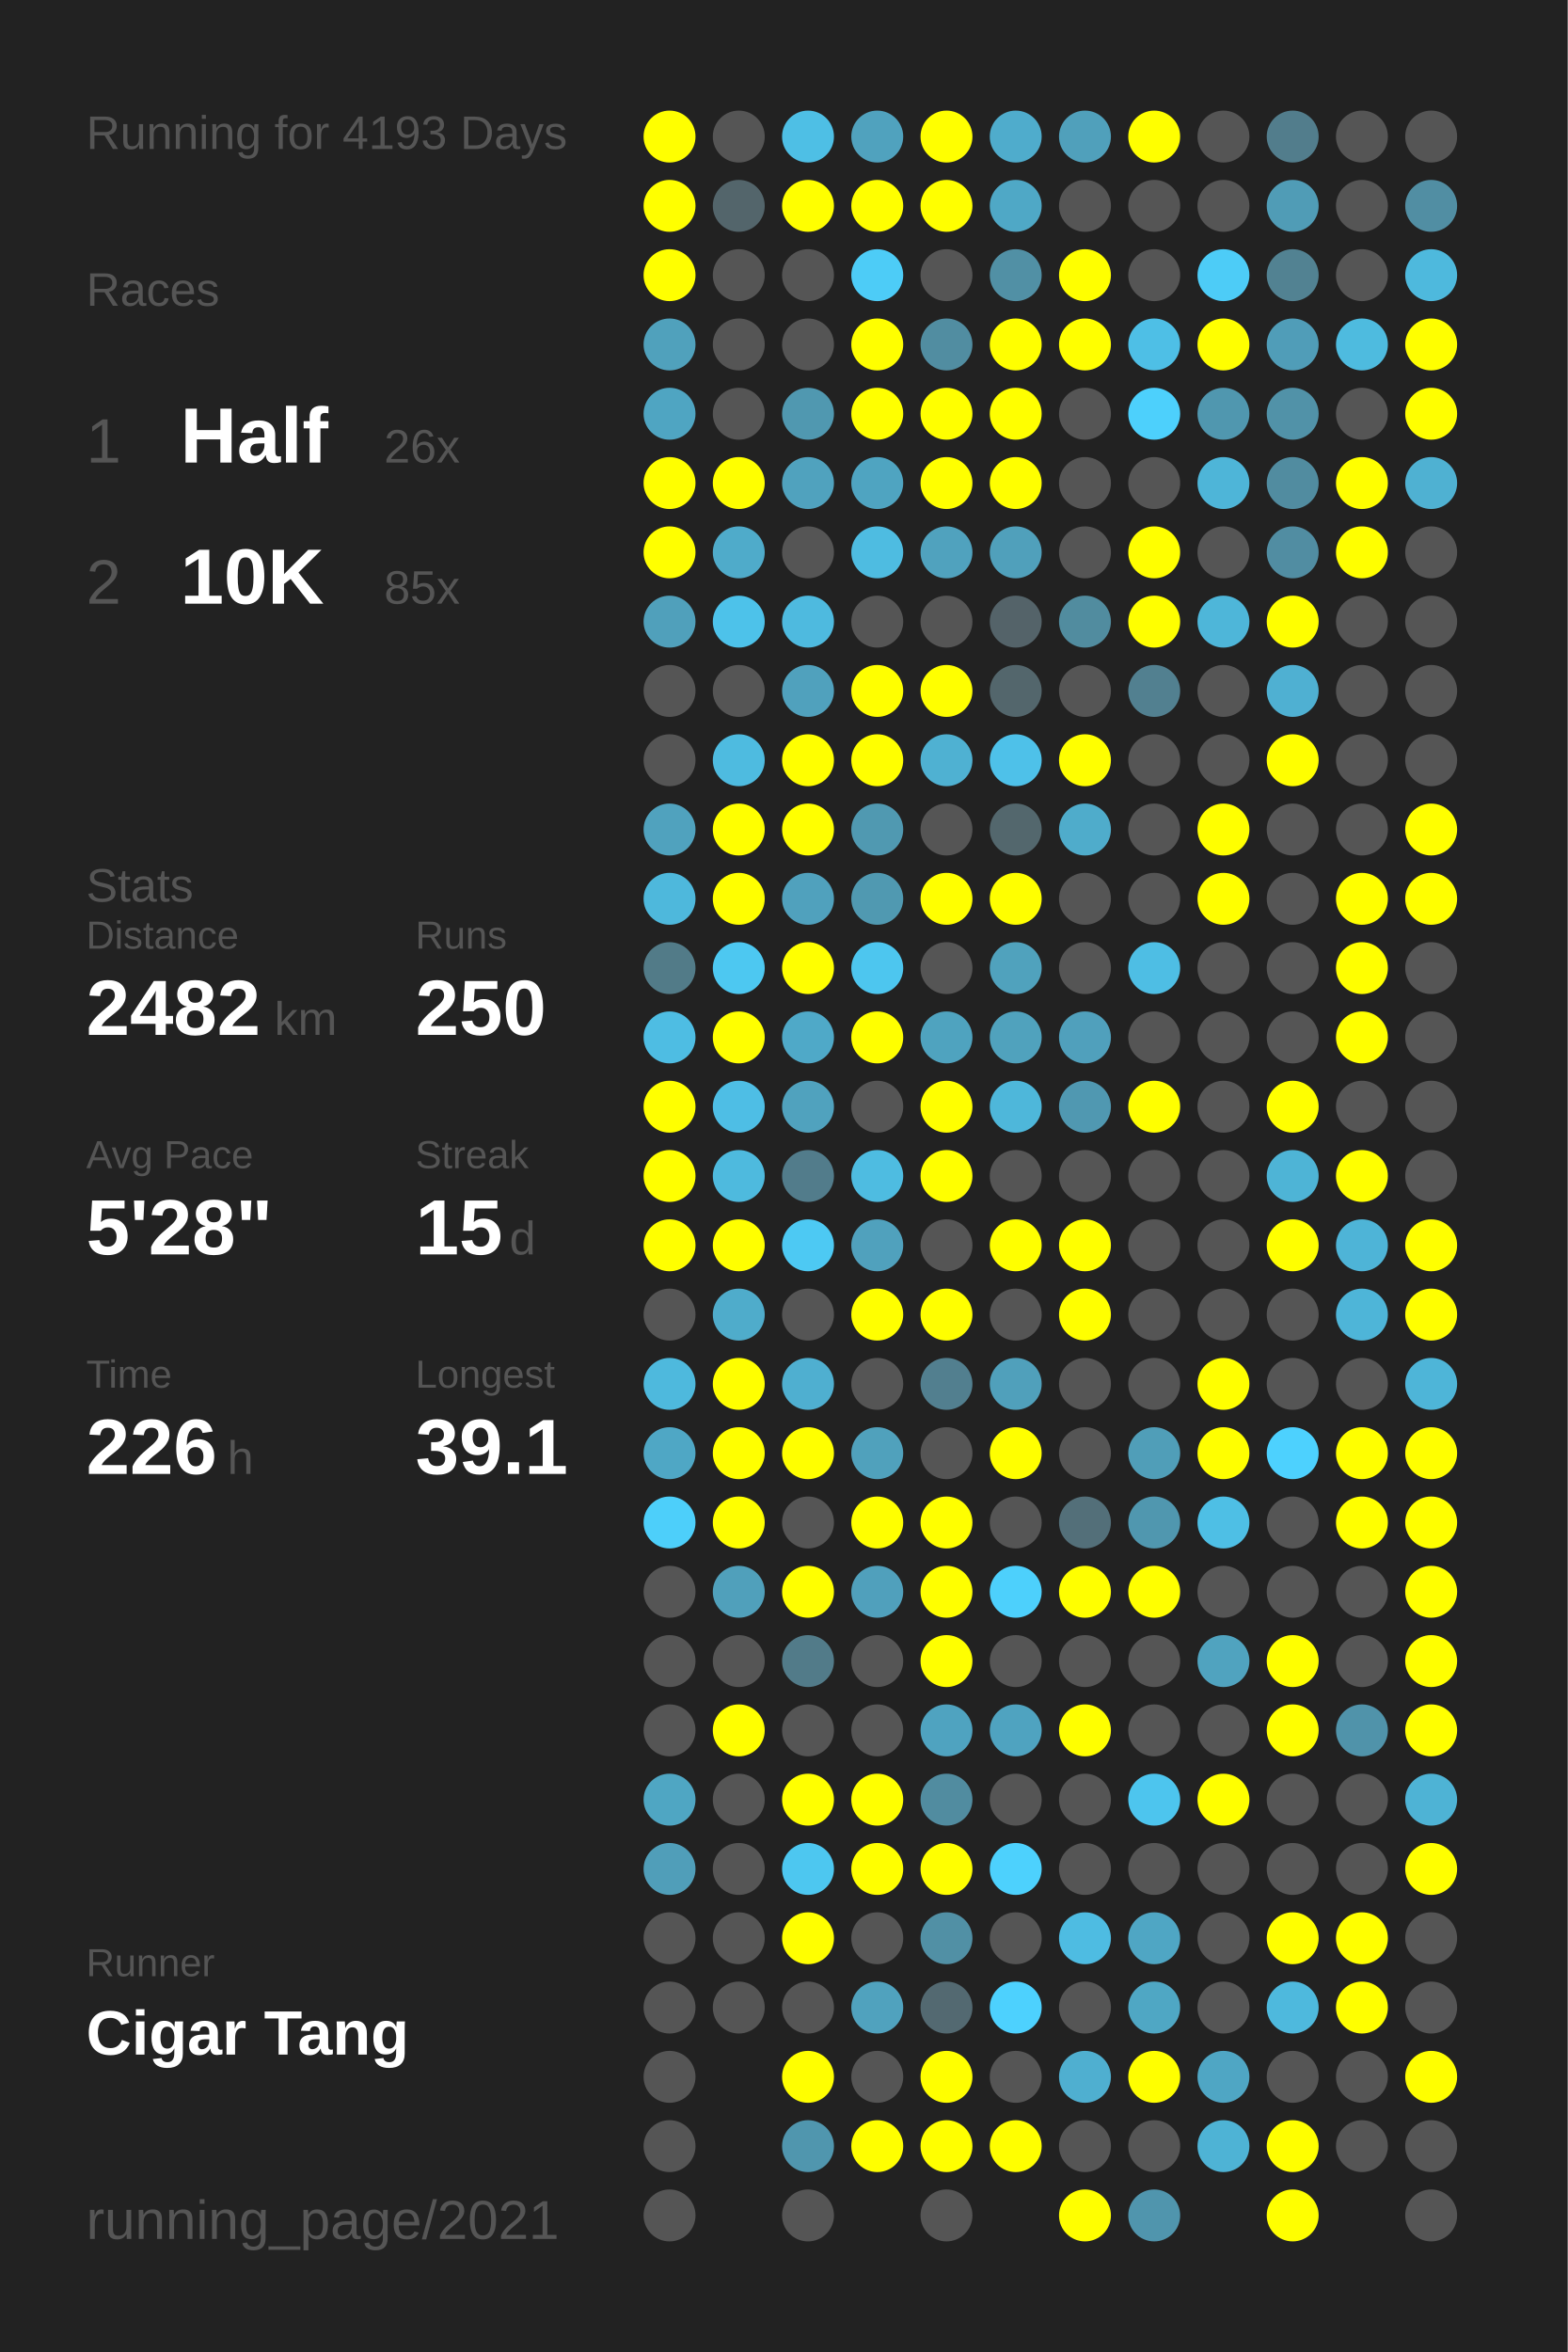
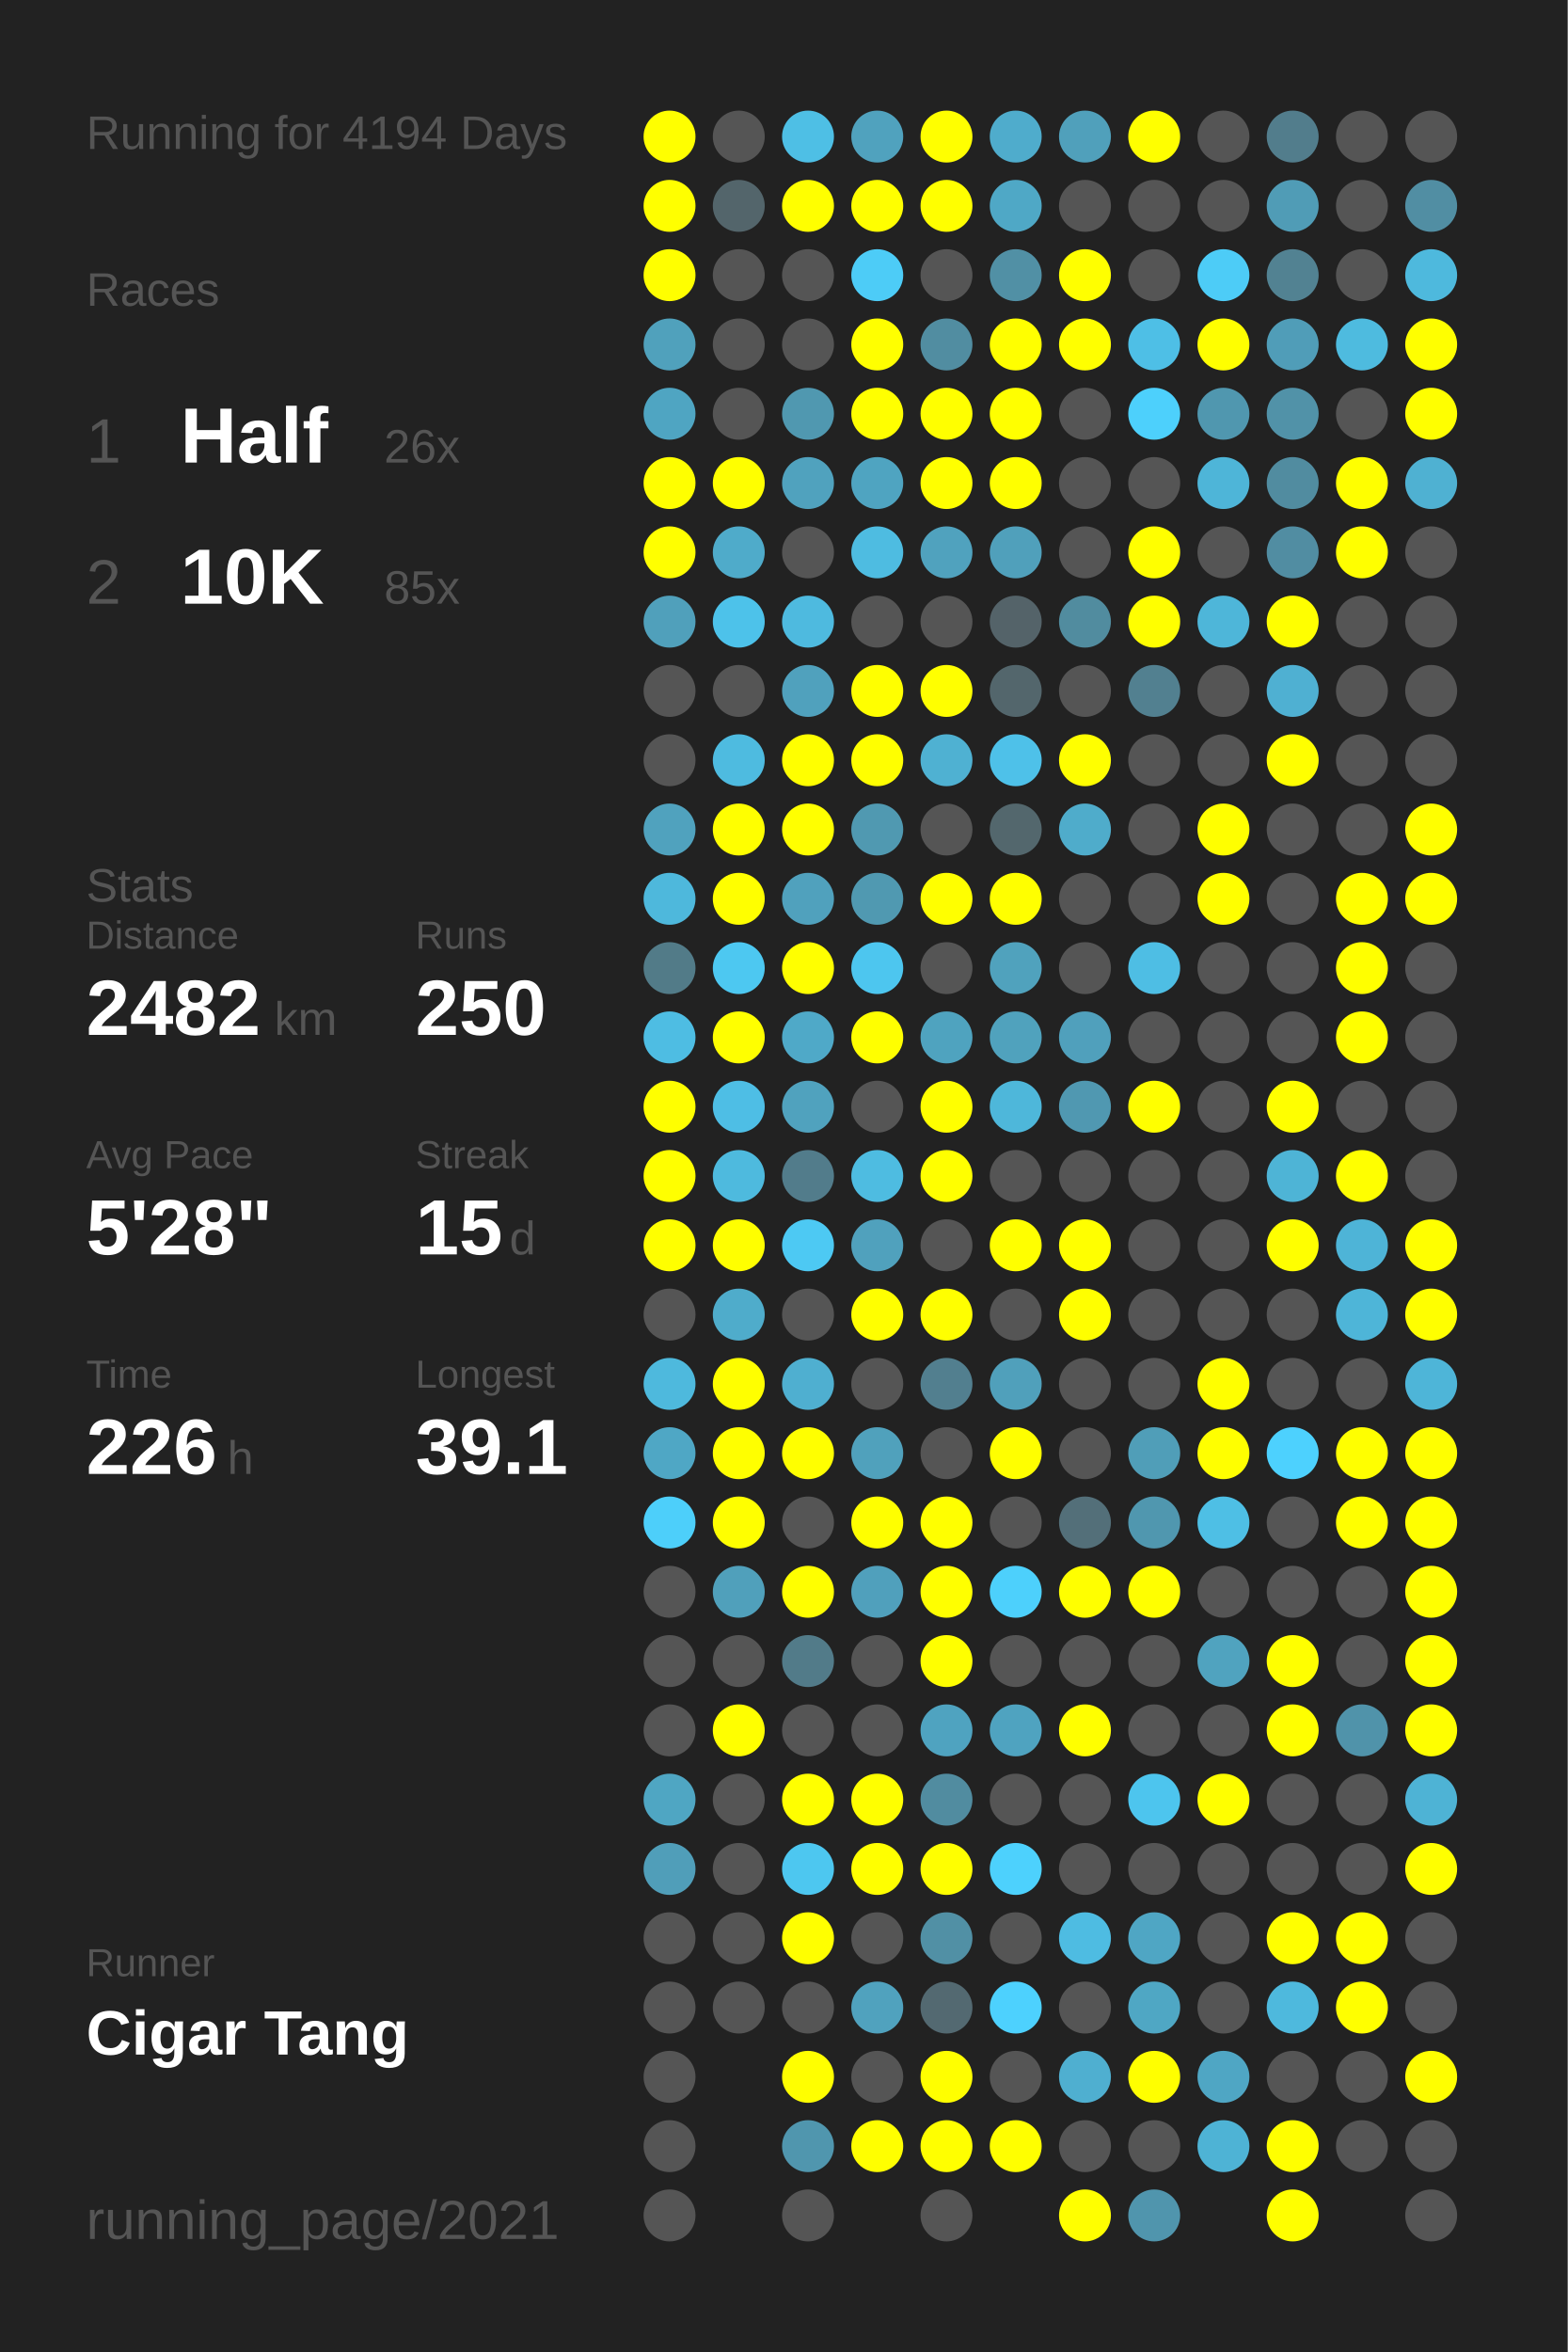
<svg xmlns="http://www.w3.org/2000/svg" baseProfile="full" height="300mm" version="1.1" viewBox="0,0,200,300" width="200mm">
  <defs />
  <rect fill="#222222" height="300" width="200" x="0" y="0" />
-   <text fill="#555555" style="font-size:6px; font-family:Arial;" x="11" y="19">Running for 4193 Days</text>
+   <text fill="#555555" style="font-size:6px; font-family:Arial;" x="11" y="19">Running for 4194 Days</text>
  <text fill="#555555" style="font-size:6px; font-family:Arial;" x="11" y="39">Races</text>
  <text fill="#555555" style="font-size:8px; font-family:Arial;" x="11" y="59">1</text>
  <text fill="#FFFFFF" style="font-size:10px; font-family:Arial; font-weight:bold;" x="23" y="59">Half</text>
  <text fill="#555555" style="font-size:6px; font-family:Arial;" x="49" y="59">26x</text>
  <text fill="#555555" style="font-size:8px; font-family:Arial;" x="11" y="77">2</text>
  <text fill="#FFFFFF" style="font-size:10px; font-family:Arial; font-weight:bold;" x="23" y="77">10K</text>
  <text fill="#555555" style="font-size:6px; font-family:Arial;" x="49" y="77">85x</text>
  <text fill="#555555" style="font-size:6px; font-family:Arial;" x="11" y="115">Stats</text>
  <text fill="#555555" style="font-size:5px; font-family:Arial;" x="11" y="121">Distance</text>
  <text fill="#FFFFFF" style="font-size:10px; font-family:Arial; font-weight:bold;" x="11" y="132">2482</text>
  <text fill="#555555" style="font-size:6px; font-family:Arial;" x="35" y="132">km</text>
  <text fill="#555555" style="font-size:5px; font-family:Arial;" x="53" y="121">Runs</text>
  <text fill="#FFFFFF" style="font-size:10px; font-family:Arial; font-weight:bold;" x="53" y="132">250</text>
  <text fill="#555555" style="font-size:5px; font-family:Arial;" x="11" y="149">Avg Pace</text>
  <text fill="#FFFFFF" style="font-size:10px; font-family:Arial; font-weight:bold;" x="11" y="160">5'28"</text>
  <text fill="#555555" style="font-size:5px; font-family:Arial;" x="53" y="149">Streak</text>
  <text fill="#FFFFFF" style="font-size:10px; font-family:Arial; font-weight:bold;" x="53" y="160">15</text>
  <text fill="#555555" style="font-size:6px; font-family:Arial;" x="65" y="160">d</text>
  <text fill="#555555" style="font-size:5px; font-family:Arial;" x="11" y="177">Time</text>
  <text fill="#FFFFFF" style="font-size:10px; font-family:Arial; font-weight:bold;" x="11" y="188">226</text>
  <text fill="#555555" style="font-size:6px; font-family:Arial;" x="29" y="188">h</text>
  <text fill="#555555" style="font-size:5px; font-family:Arial;" x="53" y="177">Longest</text>
  <text fill="#FFFFFF" style="font-size:10px; font-family:Arial; font-weight:bold;" x="53" y="188">39.1</text>
  <text fill="#555555" style="font-size:5px; font-family:Arial;" x="11" y="252.065">Runner</text>
  <text fill="#FFFFFF" style="font-size:8px; font-family:Arial; font-weight:bold;" x="11" y="262.065">Cigar Tang</text>
  <text fill="#555555" style="font-size:7px; font-family:Arial;" x="11" y="285.581">running_page/2021</text>
  <circle cx="85.417" cy="17.419" fill="#FFFF00" r="3.312" />
  <circle cx="85.417" cy="26.258" fill="#FFFF00" r="3.312" />
  <circle cx="85.417" cy="35.097" fill="#FFFF00" r="3.312" />
  <circle cx="85.417" cy="43.935" fill="#50a1bc" r="3.312" />
  <circle cx="85.417" cy="52.774" fill="#4fa5c2" r="3.312" />
  <circle cx="85.417" cy="61.613" fill="#FFFF00" r="3.312" />
  <circle cx="85.417" cy="70.452" fill="#FFFF00" r="3.312" />
  <circle cx="85.417" cy="79.29" fill="#50a0bb" r="3.312" />
  <circle cx="85.417" cy="88.129" fill="#555555" r="3.312" />
  <circle cx="85.417" cy="96.968" fill="#555555" r="3.312" />
  <circle cx="85.417" cy="105.806" fill="#50a2be" r="3.312" />
  <circle cx="85.417" cy="114.645" fill="#4eb8dc" r="3.312" />
  <circle cx="85.417" cy="123.484" fill="#527b88" r="3.312" />
  <circle cx="85.417" cy="132.323" fill="#4ebde3" r="3.312" />
  <circle cx="85.417" cy="141.161" fill="#FFFF00" r="3.312" />
  <circle cx="85.417" cy="150" fill="#FFFF00" r="3.312" />
  <circle cx="85.417" cy="158.839" fill="#FFFF00" r="3.312" />
  <circle cx="85.417" cy="167.677" fill="#555555" r="3.312" />
  <circle cx="85.417" cy="176.516" fill="#4eb9dd" r="3.312" />
  <circle cx="85.417" cy="185.355" fill="#4fa7c5" r="3.312" />
  <circle cx="85.417" cy="194.194" fill="#4dcffa" r="3.312" />
  <circle cx="85.417" cy="203.032" fill="#555555" r="3.312" />
  <circle cx="85.417" cy="211.871" fill="#555555" r="3.312" />
  <circle cx="85.417" cy="220.71" fill="#555555" r="3.312" />
  <circle cx="85.417" cy="229.548" fill="#4fa6c3" r="3.312" />
  <circle cx="85.417" cy="238.387" fill="#509eb9" r="3.312" />
  <circle cx="85.417" cy="247.226" fill="#555555" r="3.312" />
  <circle cx="85.417" cy="256.065" fill="#555555" r="3.312" />
  <circle cx="85.417" cy="264.903" fill="#555555" r="3.312" />
  <circle cx="85.417" cy="273.742" fill="#555555" r="3.312" />
  <circle cx="85.417" cy="282.581" fill="#555555" r="3.312" />
  <circle cx="94.25" cy="17.419" fill="#555555" r="3.312" />
  <circle cx="94.25" cy="26.258" fill="#53656b" r="3.312" />
  <circle cx="94.25" cy="35.097" fill="#555555" r="3.312" />
  <circle cx="94.25" cy="43.935" fill="#555555" r="3.312" />
  <circle cx="94.25" cy="52.774" fill="#555555" r="3.312" />
  <circle cx="94.25" cy="61.613" fill="#FFFF00" r="3.312" />
  <circle cx="94.25" cy="70.452" fill="#4fabca" r="3.312" />
  <circle cx="94.25" cy="79.29" fill="#4dc2ea" r="3.312" />
  <circle cx="94.25" cy="88.129" fill="#555555" r="3.312" />
  <circle cx="94.25" cy="96.968" fill="#4ebbe0" r="3.312" />
  <circle cx="94.25" cy="105.806" fill="#FFFF00" r="3.312" />
  <circle cx="94.25" cy="114.645" fill="#FFFF00" r="3.312" />
  <circle cx="94.25" cy="123.484" fill="#4dc8f1" r="3.312" />
  <circle cx="94.25" cy="132.323" fill="#FFFF00" r="3.312" />
  <circle cx="94.25" cy="141.161" fill="#4ebee5" r="3.312" />
  <circle cx="94.25" cy="150" fill="#4ebade" r="3.312" />
  <circle cx="94.25" cy="158.839" fill="#FFFF00" r="3.312" />
  <circle cx="94.25" cy="167.677" fill="#4faccb" r="3.312" />
  <circle cx="94.25" cy="176.516" fill="#FFFF00" r="3.312" />
  <circle cx="94.25" cy="185.355" fill="#FFFF00" r="3.312" />
  <circle cx="94.25" cy="194.194" fill="#FFFF00" r="3.312" />
  <circle cx="94.25" cy="203.032" fill="#50a0bb" r="3.312" />
  <circle cx="94.25" cy="211.871" fill="#555555" r="3.312" />
  <circle cx="94.25" cy="220.71" fill="#FFFF00" r="3.312" />
  <circle cx="94.25" cy="229.548" fill="#555555" r="3.312" />
  <circle cx="94.25" cy="238.387" fill="#555555" r="3.312" />
  <circle cx="94.25" cy="247.226" fill="#555555" r="3.312" />
  <circle cx="94.25" cy="256.065" fill="#555555" r="3.312" />
  <circle cx="103.083" cy="17.419" fill="#4ebfe5" r="3.312" />
  <circle cx="103.083" cy="26.258" fill="#FFFF00" r="3.312" />
  <circle cx="103.083" cy="35.097" fill="#555555" r="3.312" />
  <circle cx="103.083" cy="43.935" fill="#555555" r="3.312" />
  <circle cx="103.083" cy="52.774" fill="#5098b0" r="3.312" />
  <circle cx="103.083" cy="61.613" fill="#50a2be" r="3.312" />
  <circle cx="103.083" cy="70.452" fill="#555555" r="3.312" />
  <circle cx="103.083" cy="79.29" fill="#4ebadf" r="3.312" />
  <circle cx="103.083" cy="88.129" fill="#50a1bd" r="3.312" />
  <circle cx="103.083" cy="96.968" fill="#FFFF00" r="3.312" />
  <circle cx="103.083" cy="105.806" fill="#FFFF00" r="3.312" />
  <circle cx="103.083" cy="114.645" fill="#50a1bd" r="3.312" />
  <circle cx="103.083" cy="123.484" fill="#FFFF00" r="3.312" />
  <circle cx="103.083" cy="132.323" fill="#4fa9c8" r="3.312" />
  <circle cx="103.083" cy="141.161" fill="#50a2be" r="3.312" />
  <circle cx="103.083" cy="150" fill="#527c8b" r="3.312" />
  <circle cx="103.083" cy="158.839" fill="#4dc9f3" r="3.312" />
  <circle cx="103.083" cy="167.677" fill="#555555" r="3.312" />
  <circle cx="103.083" cy="176.516" fill="#4fafd0" r="3.312" />
  <circle cx="103.083" cy="185.355" fill="#FFFF00" r="3.312" />
  <circle cx="103.083" cy="194.194" fill="#555555" r="3.312" />
  <circle cx="103.083" cy="203.032" fill="#FFFF00" r="3.312" />
  <circle cx="103.083" cy="211.871" fill="#527b89" r="3.312" />
  <circle cx="103.083" cy="220.71" fill="#555555" r="3.312" />
  <circle cx="103.083" cy="229.548" fill="#FFFF00" r="3.312" />
  <circle cx="103.083" cy="238.387" fill="#4dc7f0" r="3.312" />
  <circle cx="103.083" cy="247.226" fill="#FFFF00" r="3.312" />
  <circle cx="103.083" cy="256.065" fill="#555555" r="3.312" />
  <circle cx="103.083" cy="264.903" fill="#FFFF00" r="3.312" />
  <circle cx="103.083" cy="273.742" fill="#5096ae" r="3.312" />
  <circle cx="103.083" cy="282.581" fill="#555555" r="3.312" />
  <circle cx="111.917" cy="17.419" fill="#50a2be" r="3.312" />
  <circle cx="111.917" cy="26.258" fill="#FFFF00" r="3.312" />
  <circle cx="111.917" cy="35.097" fill="#4dccf7" r="3.312" />
  <circle cx="111.917" cy="43.935" fill="#FFFF00" r="3.312" />
  <circle cx="111.917" cy="52.774" fill="#FFFF00" r="3.312" />
  <circle cx="111.917" cy="61.613" fill="#4fa4c1" r="3.312" />
  <circle cx="111.917" cy="70.452" fill="#4ebce1" r="3.312" />
  <circle cx="111.917" cy="79.29" fill="#555555" r="3.312" />
  <circle cx="111.917" cy="88.129" fill="#FFFF00" r="3.312" />
  <circle cx="111.917" cy="96.968" fill="#FFFF00" r="3.312" />
  <circle cx="111.917" cy="105.806" fill="#5099b1" r="3.312" />
  <circle cx="111.917" cy="114.645" fill="#5099b1" r="3.312" />
  <circle cx="111.917" cy="123.484" fill="#4dc6ef" r="3.312" />
  <circle cx="111.917" cy="132.323" fill="#FFFF00" r="3.312" />
  <circle cx="111.917" cy="141.161" fill="#555555" r="3.312" />
  <circle cx="111.917" cy="150" fill="#4ebce1" r="3.312" />
  <circle cx="111.917" cy="158.839" fill="#50a1bd" r="3.312" />
  <circle cx="111.917" cy="167.677" fill="#FFFF00" r="3.312" />
  <circle cx="111.917" cy="176.516" fill="#555555" r="3.312" />
  <circle cx="111.917" cy="185.355" fill="#50a1bc" r="3.312" />
  <circle cx="111.917" cy="194.194" fill="#FFFF00" r="3.312" />
  <circle cx="111.917" cy="203.032" fill="#50a0bc" r="3.312" />
  <circle cx="111.917" cy="211.871" fill="#555555" r="3.312" />
  <circle cx="111.917" cy="220.71" fill="#555555" r="3.312" />
  <circle cx="111.917" cy="229.548" fill="#FFFF00" r="3.312" />
  <circle cx="111.917" cy="238.387" fill="#FFFF00" r="3.312" />
  <circle cx="111.917" cy="247.226" fill="#555555" r="3.312" />
  <circle cx="111.917" cy="256.065" fill="#50a2be" r="3.312" />
  <circle cx="111.917" cy="264.903" fill="#555555" r="3.312" />
  <circle cx="111.917" cy="273.742" fill="#FFFF00" r="3.312" />
  <circle cx="120.75" cy="17.419" fill="#FFFF00" r="3.312" />
  <circle cx="120.75" cy="26.258" fill="#FFFF00" r="3.312" />
  <circle cx="120.75" cy="35.097" fill="#555555" r="3.312" />
  <circle cx="120.75" cy="43.935" fill="#518da1" r="3.312" />
  <circle cx="120.75" cy="52.774" fill="#FFFF00" r="3.312" />
  <circle cx="120.75" cy="61.613" fill="#FFFF00" r="3.312" />
  <circle cx="120.75" cy="70.452" fill="#50a2be" r="3.312" />
  <circle cx="120.75" cy="79.29" fill="#555555" r="3.312" />
  <circle cx="120.75" cy="88.129" fill="#FFFF00" r="3.312" />
  <circle cx="120.75" cy="96.968" fill="#4fb1d2" r="3.312" />
  <circle cx="120.75" cy="105.806" fill="#555555" r="3.312" />
  <circle cx="120.75" cy="114.645" fill="#FFFF00" r="3.312" />
  <circle cx="120.75" cy="123.484" fill="#555555" r="3.312" />
  <circle cx="120.75" cy="132.323" fill="#4fa3bf" r="3.312" />
  <circle cx="120.75" cy="141.161" fill="#FFFF00" r="3.312" />
  <circle cx="120.75" cy="150" fill="#FFFF00" r="3.312" />
  <circle cx="120.75" cy="158.839" fill="#555555" r="3.312" />
  <circle cx="120.75" cy="167.677" fill="#FFFF00" r="3.312" />
  <circle cx="120.75" cy="176.516" fill="#527f8f" r="3.312" />
  <circle cx="120.75" cy="185.355" fill="#555555" r="3.312" />
  <circle cx="120.75" cy="194.194" fill="#FFFF00" r="3.312" />
  <circle cx="120.75" cy="203.032" fill="#FFFF00" r="3.312" />
  <circle cx="120.75" cy="211.871" fill="#FFFF00" r="3.312" />
  <circle cx="120.75" cy="220.71" fill="#4fa3c0" r="3.312" />
  <circle cx="120.75" cy="229.548" fill="#518ca0" r="3.312" />
  <circle cx="120.75" cy="238.387" fill="#FFFF00" r="3.312" />
  <circle cx="120.75" cy="247.226" fill="#5190a5" r="3.312" />
  <circle cx="120.75" cy="256.065" fill="#536971" r="3.312" />
  <circle cx="120.75" cy="264.903" fill="#FFFF00" r="3.312" />
  <circle cx="120.75" cy="273.742" fill="#FFFF00" r="3.312" />
  <circle cx="120.75" cy="282.581" fill="#555555" r="3.312" />
  <circle cx="129.583" cy="17.419" fill="#4faccc" r="3.312" />
  <circle cx="129.583" cy="26.258" fill="#4fa8c6" r="3.312" />
  <circle cx="129.583" cy="35.097" fill="#5190a5" r="3.312" />
  <circle cx="129.583" cy="43.935" fill="#FFFF00" r="3.312" />
  <circle cx="129.583" cy="52.774" fill="#FFFF00" r="3.312" />
  <circle cx="129.583" cy="61.613" fill="#FFFF00" r="3.312" />
  <circle cx="129.583" cy="70.452" fill="#50a0bb" r="3.312" />
  <circle cx="129.583" cy="79.29" fill="#546369" r="3.312" />
  <circle cx="129.583" cy="88.129" fill="#53666c" r="3.312" />
  <circle cx="129.583" cy="96.968" fill="#4ec1e9" r="3.312" />
  <circle cx="129.583" cy="105.806" fill="#53676d" r="3.312" />
  <circle cx="129.583" cy="114.645" fill="#FFFF00" r="3.312" />
  <circle cx="129.583" cy="123.484" fill="#50a2bd" r="3.312" />
  <circle cx="129.583" cy="132.323" fill="#50a2bd" r="3.312" />
  <circle cx="129.583" cy="141.161" fill="#4eb7da" r="3.312" />
  <circle cx="129.583" cy="150" fill="#555555" r="3.312" />
  <circle cx="129.583" cy="158.839" fill="#FFFF00" r="3.312" />
  <circle cx="129.583" cy="167.677" fill="#555555" r="3.312" />
  <circle cx="129.583" cy="176.516" fill="#50a0bb" r="3.312" />
  <circle cx="129.583" cy="185.355" fill="#FFFF00" r="3.312" />
  <circle cx="129.583" cy="194.194" fill="#555555" r="3.312" />
  <circle cx="129.583" cy="203.032" fill="#4dd0fc" r="3.312" />
  <circle cx="129.583" cy="211.871" fill="#555555" r="3.312" />
  <circle cx="129.583" cy="220.71" fill="#4fa3c0" r="3.312" />
  <circle cx="129.583" cy="229.548" fill="#555555" r="3.312" />
  <circle cx="129.583" cy="238.387" fill="#4dd1fd" r="3.312" />
  <circle cx="129.583" cy="247.226" fill="#555555" r="3.312" />
  <circle cx="129.583" cy="256.065" fill="#4dd1fe" r="3.312" />
  <circle cx="129.583" cy="264.903" fill="#555555" r="3.312" />
  <circle cx="129.583" cy="273.742" fill="#FFFF00" r="3.312" />
  <circle cx="138.417" cy="17.419" fill="#50a0bb" r="3.312" />
  <circle cx="138.417" cy="26.258" fill="#555555" r="3.312" />
  <circle cx="138.417" cy="35.097" fill="#FFFF00" r="3.312" />
  <circle cx="138.417" cy="43.935" fill="#FFFF00" r="3.312" />
  <circle cx="138.417" cy="52.774" fill="#555555" r="3.312" />
  <circle cx="138.417" cy="61.613" fill="#555555" r="3.312" />
  <circle cx="138.417" cy="70.452" fill="#555555" r="3.312" />
  <circle cx="138.417" cy="79.29" fill="#518c9f" r="3.312" />
  <circle cx="138.417" cy="88.129" fill="#555555" r="3.312" />
  <circle cx="138.417" cy="96.968" fill="#FFFF00" r="3.312" />
  <circle cx="138.417" cy="105.806" fill="#4faccb" r="3.312" />
  <circle cx="138.417" cy="114.645" fill="#555555" r="3.312" />
  <circle cx="138.417" cy="123.484" fill="#555555" r="3.312" />
  <circle cx="138.417" cy="132.323" fill="#50a0bc" r="3.312" />
  <circle cx="138.417" cy="141.161" fill="#5098b1" r="3.312" />
  <circle cx="138.417" cy="150" fill="#555555" r="3.312" />
  <circle cx="138.417" cy="158.839" fill="#FFFF00" r="3.312" />
  <circle cx="138.417" cy="167.677" fill="#FFFF00" r="3.312" />
  <circle cx="138.417" cy="176.516" fill="#555555" r="3.312" />
  <circle cx="138.417" cy="185.355" fill="#555555" r="3.312" />
  <circle cx="138.417" cy="194.194" fill="#536f79" r="3.312" />
  <circle cx="138.417" cy="203.032" fill="#FFFF00" r="3.312" />
  <circle cx="138.417" cy="211.871" fill="#555555" r="3.312" />
  <circle cx="138.417" cy="220.71" fill="#FFFF00" r="3.312" />
  <circle cx="138.417" cy="229.548" fill="#555555" r="3.312" />
  <circle cx="138.417" cy="238.387" fill="#555555" r="3.312" />
  <circle cx="138.417" cy="247.226" fill="#4ebce2" r="3.312" />
  <circle cx="138.417" cy="256.065" fill="#555555" r="3.312" />
  <circle cx="138.417" cy="264.903" fill="#4fafd0" r="3.312" />
  <circle cx="138.417" cy="273.742" fill="#555555" r="3.312" />
  <circle cx="138.417" cy="282.581" fill="#FFFF00" r="3.312" />
  <circle cx="147.25" cy="17.419" fill="#FFFF00" r="3.312" />
  <circle cx="147.25" cy="26.258" fill="#555555" r="3.312" />
  <circle cx="147.25" cy="35.097" fill="#555555" r="3.312" />
  <circle cx="147.25" cy="43.935" fill="#4ebfe6" r="3.312" />
  <circle cx="147.25" cy="52.774" fill="#4dd0fc" r="3.312" />
  <circle cx="147.25" cy="61.613" fill="#555555" r="3.312" />
  <circle cx="147.25" cy="70.452" fill="#FFFF00" r="3.312" />
  <circle cx="147.25" cy="79.29" fill="#FFFF00" r="3.312" />
  <circle cx="147.25" cy="88.129" fill="#528090" r="3.312" />
  <circle cx="147.25" cy="96.968" fill="#555555" r="3.312" />
  <circle cx="147.25" cy="105.806" fill="#555555" r="3.312" />
  <circle cx="147.25" cy="114.645" fill="#555555" r="3.312" />
  <circle cx="147.25" cy="123.484" fill="#4ebee4" r="3.312" />
  <circle cx="147.25" cy="132.323" fill="#555555" r="3.312" />
  <circle cx="147.25" cy="141.161" fill="#FFFF00" r="3.312" />
  <circle cx="147.25" cy="150" fill="#555555" r="3.312" />
  <circle cx="147.25" cy="158.839" fill="#555555" r="3.312" />
  <circle cx="147.25" cy="167.677" fill="#555555" r="3.312" />
  <circle cx="147.25" cy="176.516" fill="#555555" r="3.312" />
  <circle cx="147.25" cy="185.355" fill="#509eb8" r="3.312" />
  <circle cx="147.25" cy="194.194" fill="#5097af" r="3.312" />
  <circle cx="147.25" cy="203.032" fill="#FFFF00" r="3.312" />
  <circle cx="147.25" cy="211.871" fill="#555555" r="3.312" />
  <circle cx="147.25" cy="220.71" fill="#555555" r="3.312" />
  <circle cx="147.25" cy="229.548" fill="#4dc5ee" r="3.312" />
  <circle cx="147.25" cy="238.387" fill="#555555" r="3.312" />
  <circle cx="147.25" cy="247.226" fill="#4fa6c4" r="3.312" />
  <circle cx="147.25" cy="256.065" fill="#4fa7c4" r="3.312" />
  <circle cx="147.25" cy="264.903" fill="#FFFF00" r="3.312" />
  <circle cx="147.25" cy="273.742" fill="#555555" r="3.312" />
  <circle cx="147.25" cy="282.581" fill="#5095ad" r="3.312" />
  <circle cx="156.083" cy="17.419" fill="#555555" r="3.312" />
  <circle cx="156.083" cy="26.258" fill="#555555" r="3.312" />
  <circle cx="156.083" cy="35.097" fill="#4dccf7" r="3.312" />
  <circle cx="156.083" cy="43.935" fill="#FFFF00" r="3.312" />
  <circle cx="156.083" cy="52.774" fill="#5097af" r="3.312" />
  <circle cx="156.083" cy="61.613" fill="#4eb5d8" r="3.312" />
  <circle cx="156.083" cy="70.452" fill="#555555" r="3.312" />
  <circle cx="156.083" cy="79.29" fill="#4eb6d9" r="3.312" />
  <circle cx="156.083" cy="88.129" fill="#555555" r="3.312" />
  <circle cx="156.083" cy="96.968" fill="#555555" r="3.312" />
  <circle cx="156.083" cy="105.806" fill="#FFFF00" r="3.312" />
  <circle cx="156.083" cy="114.645" fill="#FFFF00" r="3.312" />
  <circle cx="156.083" cy="123.484" fill="#555555" r="3.312" />
  <circle cx="156.083" cy="132.323" fill="#555555" r="3.312" />
  <circle cx="156.083" cy="141.161" fill="#555555" r="3.312" />
  <circle cx="156.083" cy="150" fill="#555555" r="3.312" />
  <circle cx="156.083" cy="158.839" fill="#555555" r="3.312" />
  <circle cx="156.083" cy="167.677" fill="#555555" r="3.312" />
  <circle cx="156.083" cy="176.516" fill="#FFFF00" r="3.312" />
  <circle cx="156.083" cy="185.355" fill="#FFFF00" r="3.312" />
  <circle cx="156.083" cy="194.194" fill="#4ebfe5" r="3.312" />
  <circle cx="156.083" cy="203.032" fill="#555555" r="3.312" />
  <circle cx="156.083" cy="211.871" fill="#50a3bf" r="3.312" />
  <circle cx="156.083" cy="220.71" fill="#555555" r="3.312" />
  <circle cx="156.083" cy="229.548" fill="#FFFF00" r="3.312" />
  <circle cx="156.083" cy="238.387" fill="#555555" r="3.312" />
  <circle cx="156.083" cy="247.226" fill="#555555" r="3.312" />
  <circle cx="156.083" cy="256.065" fill="#555555" r="3.312" />
  <circle cx="156.083" cy="264.903" fill="#4fa6c4" r="3.312" />
  <circle cx="156.083" cy="273.742" fill="#4eb3d5" r="3.312" />
  <circle cx="164.917" cy="17.419" fill="#527d8c" r="3.312" />
  <circle cx="164.917" cy="26.258" fill="#509cb6" r="3.312" />
  <circle cx="164.917" cy="35.097" fill="#528292" r="3.312" />
  <circle cx="164.917" cy="43.935" fill="#509db8" r="3.312" />
  <circle cx="164.917" cy="52.774" fill="#5192a8" r="3.312" />
  <circle cx="164.917" cy="61.613" fill="#518ca0" r="3.312" />
  <circle cx="164.917" cy="70.452" fill="#518da2" r="3.312" />
  <circle cx="164.917" cy="79.29" fill="#FFFF00" r="3.312" />
  <circle cx="164.917" cy="88.129" fill="#4fb0d2" r="3.312" />
  <circle cx="164.917" cy="96.968" fill="#FFFF00" r="3.312" />
  <circle cx="164.917" cy="105.806" fill="#555555" r="3.312" />
  <circle cx="164.917" cy="114.645" fill="#555555" r="3.312" />
  <circle cx="164.917" cy="123.484" fill="#555555" r="3.312" />
  <circle cx="164.917" cy="132.323" fill="#555555" r="3.312" />
  <circle cx="164.917" cy="141.161" fill="#FFFF00" r="3.312" />
  <circle cx="164.917" cy="150" fill="#4eb4d6" r="3.312" />
  <circle cx="164.917" cy="158.839" fill="#FFFF00" r="3.312" />
  <circle cx="164.917" cy="167.677" fill="#555555" r="3.312" />
  <circle cx="164.917" cy="176.516" fill="#555555" r="3.312" />
  <circle cx="164.917" cy="185.355" fill="#4dd1fe" r="3.312" />
  <circle cx="164.917" cy="194.194" fill="#555555" r="3.312" />
  <circle cx="164.917" cy="203.032" fill="#555555" r="3.312" />
  <circle cx="164.917" cy="211.871" fill="#FFFF00" r="3.312" />
  <circle cx="164.917" cy="220.71" fill="#FFFF00" r="3.312" />
  <circle cx="164.917" cy="229.548" fill="#555555" r="3.312" />
  <circle cx="164.917" cy="238.387" fill="#555555" r="3.312" />
  <circle cx="164.917" cy="247.226" fill="#FFFF00" r="3.312" />
  <circle cx="164.917" cy="256.065" fill="#4eb9dd" r="3.312" />
  <circle cx="164.917" cy="264.903" fill="#555555" r="3.312" />
  <circle cx="164.917" cy="273.742" fill="#FFFF00" r="3.312" />
  <circle cx="164.917" cy="282.581" fill="#FFFF00" r="3.312" />
  <circle cx="173.75" cy="17.419" fill="#555555" r="3.312" />
  <circle cx="173.75" cy="26.258" fill="#555555" r="3.312" />
  <circle cx="173.75" cy="35.097" fill="#555555" r="3.312" />
  <circle cx="173.75" cy="43.935" fill="#4ebbdf" r="3.312" />
  <circle cx="173.75" cy="52.774" fill="#555555" r="3.312" />
  <circle cx="173.75" cy="61.613" fill="#FFFF00" r="3.312" />
  <circle cx="173.75" cy="70.452" fill="#FFFF00" r="3.312" />
  <circle cx="173.75" cy="79.29" fill="#555555" r="3.312" />
  <circle cx="173.75" cy="88.129" fill="#555555" r="3.312" />
  <circle cx="173.75" cy="96.968" fill="#555555" r="3.312" />
  <circle cx="173.75" cy="105.806" fill="#555555" r="3.312" />
  <circle cx="173.75" cy="114.645" fill="#FFFF00" r="3.312" />
  <circle cx="173.75" cy="123.484" fill="#FFFF00" r="3.312" />
  <circle cx="173.75" cy="132.323" fill="#FFFF00" r="3.312" />
  <circle cx="173.75" cy="141.161" fill="#555555" r="3.312" />
  <circle cx="173.75" cy="150" fill="#FFFF00" r="3.312" />
  <circle cx="173.75" cy="158.839" fill="#4eb4d7" r="3.312" />
  <circle cx="173.75" cy="167.677" fill="#4eb5d8" r="3.312" />
  <circle cx="173.75" cy="176.516" fill="#555555" r="3.312" />
  <circle cx="173.75" cy="185.355" fill="#FFFF00" r="3.312" />
  <circle cx="173.75" cy="194.194" fill="#FFFF00" r="3.312" />
  <circle cx="173.75" cy="203.032" fill="#555555" r="3.312" />
  <circle cx="173.75" cy="211.871" fill="#555555" r="3.312" />
  <circle cx="173.75" cy="220.71" fill="#5093aa" r="3.312" />
  <circle cx="173.75" cy="229.548" fill="#555555" r="3.312" />
  <circle cx="173.75" cy="238.387" fill="#555555" r="3.312" />
  <circle cx="173.75" cy="247.226" fill="#FFFF00" r="3.312" />
  <circle cx="173.75" cy="256.065" fill="#FFFF00" r="3.312" />
  <circle cx="173.75" cy="264.903" fill="#555555" r="3.312" />
  <circle cx="173.75" cy="273.742" fill="#555555" r="3.312" />
  <circle cx="182.583" cy="17.419" fill="#555555" r="3.312" />
  <circle cx="182.583" cy="26.258" fill="#518ea3" r="3.312" />
  <circle cx="182.583" cy="35.097" fill="#4eb9dd" r="3.312" />
  <circle cx="182.583" cy="43.935" fill="#FFFF00" r="3.312" />
  <circle cx="182.583" cy="52.774" fill="#FFFF00" r="3.312" />
  <circle cx="182.583" cy="61.613" fill="#4fb1d2" r="3.312" />
  <circle cx="182.583" cy="70.452" fill="#555555" r="3.312" />
  <circle cx="182.583" cy="79.29" fill="#555555" r="3.312" />
  <circle cx="182.583" cy="88.129" fill="#555555" r="3.312" />
  <circle cx="182.583" cy="96.968" fill="#555555" r="3.312" />
  <circle cx="182.583" cy="105.806" fill="#FFFF00" r="3.312" />
  <circle cx="182.583" cy="114.645" fill="#FFFF00" r="3.312" />
  <circle cx="182.583" cy="123.484" fill="#555555" r="3.312" />
  <circle cx="182.583" cy="132.323" fill="#555555" r="3.312" />
  <circle cx="182.583" cy="141.161" fill="#555555" r="3.312" />
  <circle cx="182.583" cy="150" fill="#555555" r="3.312" />
  <circle cx="182.583" cy="158.839" fill="#FFFF00" r="3.312" />
  <circle cx="182.583" cy="167.677" fill="#FFFF00" r="3.312" />
  <circle cx="182.583" cy="176.516" fill="#4eb5d8" r="3.312" />
  <circle cx="182.583" cy="185.355" fill="#FFFF00" r="3.312" />
  <circle cx="182.583" cy="194.194" fill="#FFFF00" r="3.312" />
  <circle cx="182.583" cy="203.032" fill="#FFFF00" r="3.312" />
  <circle cx="182.583" cy="211.871" fill="#FFFF00" r="3.312" />
  <circle cx="182.583" cy="220.71" fill="#FFFF00" r="3.312" />
  <circle cx="182.583" cy="229.548" fill="#4eb3d5" r="3.312" />
  <circle cx="182.583" cy="238.387" fill="#FFFF00" r="3.312" />
  <circle cx="182.583" cy="247.226" fill="#555555" r="3.312" />
  <circle cx="182.583" cy="256.065" fill="#555555" r="3.312" />
  <circle cx="182.583" cy="264.903" fill="#FFFF00" r="3.312" />
  <circle cx="182.583" cy="273.742" fill="#555555" r="3.312" />
  <circle cx="182.583" cy="282.581" fill="#555555" r="3.312" />
</svg>
